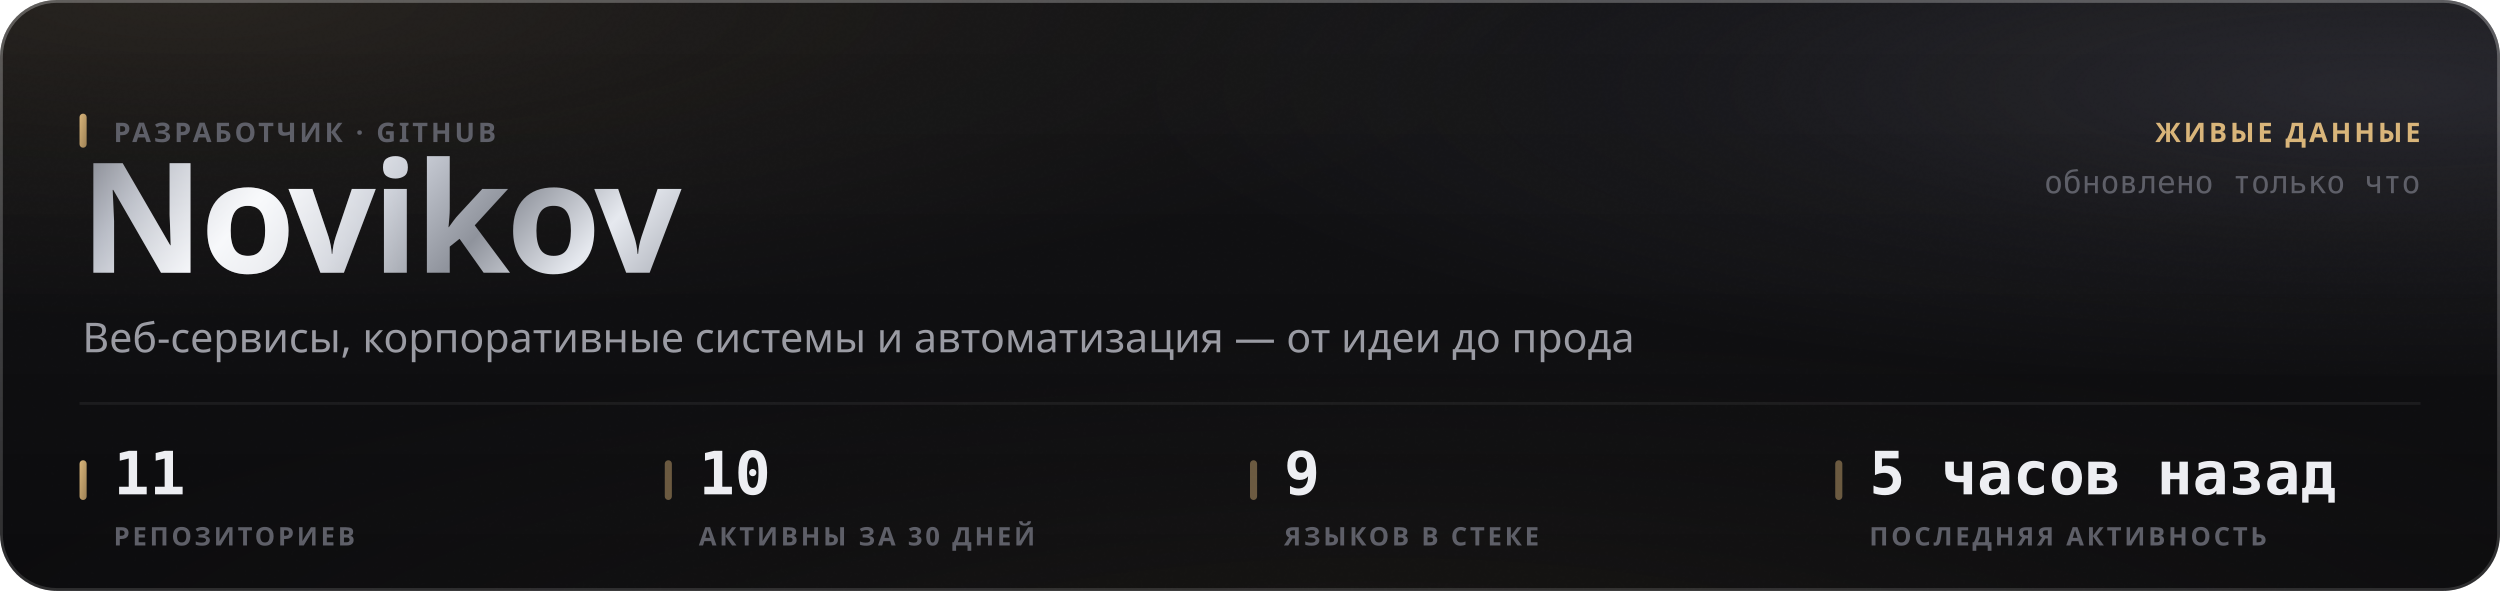
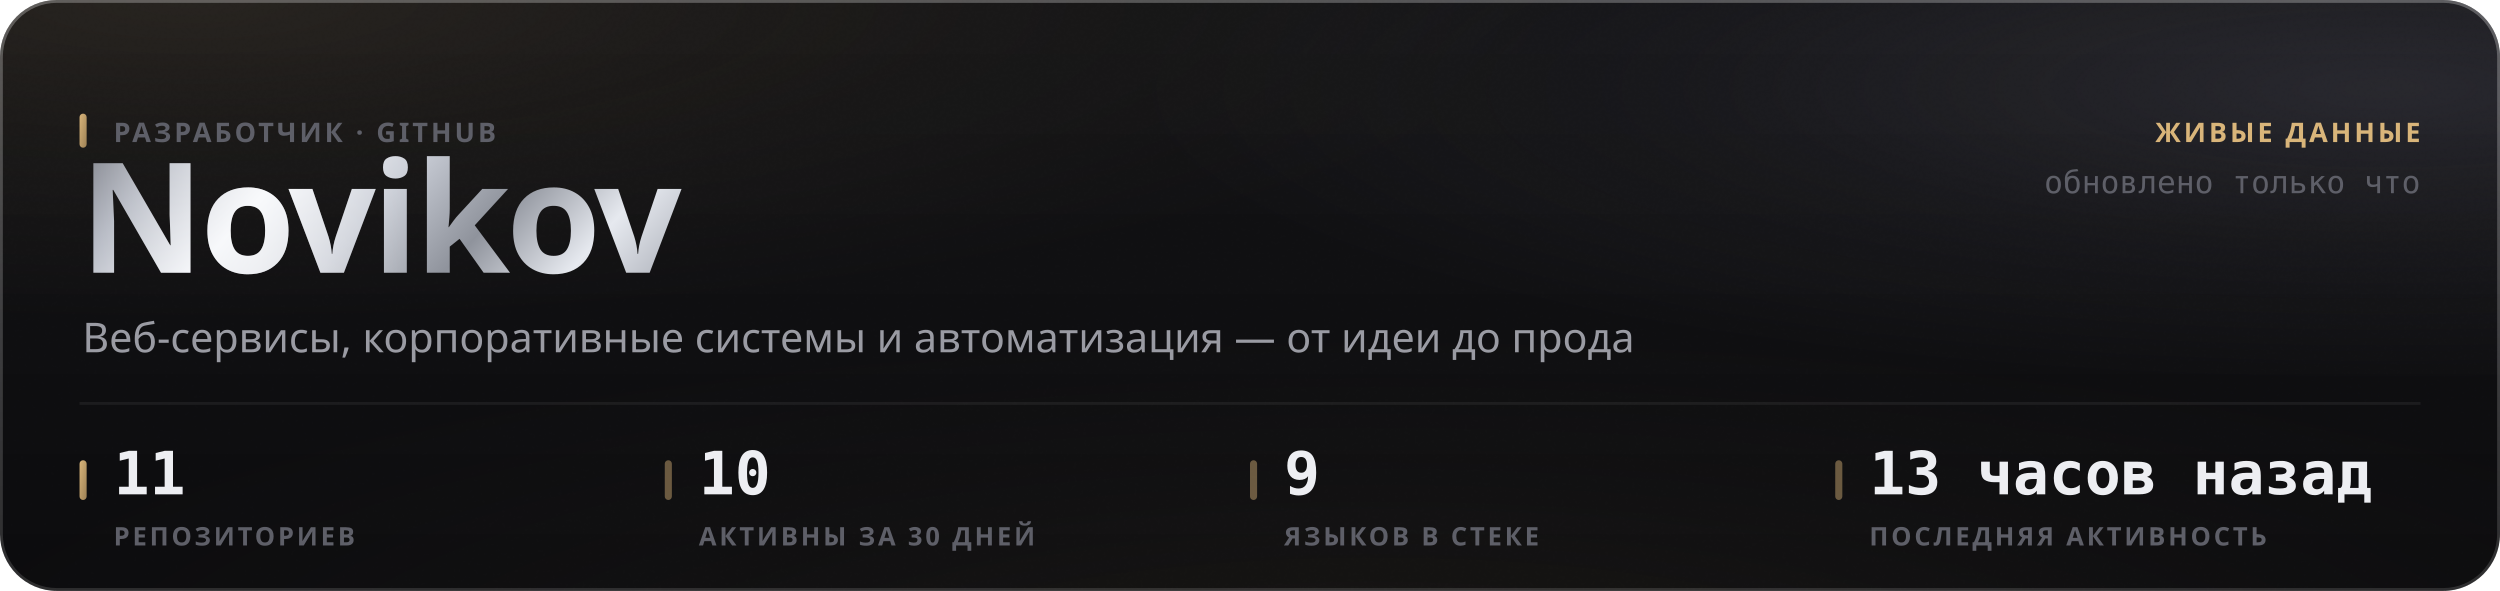
<svg xmlns="http://www.w3.org/2000/svg" width="880" height="208" viewBox="0 0 880 208" role="img">
  <style>
  text { font-family: -apple-system, BlinkMacSystemFont, 'Segoe UI', 'Noto Sans', Helvetica, Arial, sans-serif; }
  .mono { font-family: ui-monospace, 'SF Mono', 'Cascadia Mono', 'DejaVu Sans Mono', Menlo, Consolas, monospace; font-variant-numeric: tabular-nums; }
  .caps { letter-spacing: .1em; text-transform: uppercase; }

  @keyframes sheen  { from { transform: translateX(-120%); } to { transform: translateX(260%); } }
  @keyframes rise   { from { opacity: 0; transform: translateY(6px); } to { opacity: 1; transform: none; } }
  @keyframes slide  { from { opacity: 0; transform: translateX(-8px); } to { opacity: 1; transform: none; } }
  @keyframes grow   { from { transform: scaleY(0); } to { transform: scaleY(1); } }
  @keyframes widen  { from { transform: scaleX(0); } to { transform: scaleX(1); } }
  @keyframes draw   { from { stroke-dashoffset: 200; } to { stroke-dashoffset: 0; } }

  .sheen { animation: sheen 5.5s cubic-bezier(.45,0,.2,1) infinite; }
  .rise  { animation: rise .5s cubic-bezier(.16,1,.3,1) both; }
  .slide { animation: slide .42s cubic-bezier(.16,1,.3,1) both; }
  .bar   { transform-box: fill-box; transform-origin: 50% 100%;
           animation: grow .62s cubic-bezier(.16,1,.3,1) both; }
  .fill  { transform-box: fill-box; transform-origin: 0% 50%;
           animation: widen .8s cubic-bezier(.16,1,.3,1) both; }
  /* The hidden start state lives in the keyframes, never in the static rule.
     A renderer that ignores CSS animations then falls back to the FINISHED
     state — a drawn line, visible text — instead of an empty panel. */
  .spark { stroke-dasharray: 200;
           animation: draw 1.1s cubic-bezier(.16,1,.3,1) both; }

  @media (prefers-reduced-motion: reduce) {
    .sheen { animation: none; opacity: 0; }
    .rise, .slide, .bar, .fill, .spark { animation: none; opacity: 1; transform: none;
                                         stroke-dashoffset: 0; }
  }</style>
  <defs>
    <filter id="grain5" x="0" y="0" width="100%" height="100%">
      <feTurbulence type="fractalNoise" baseFrequency="0.85" numOctaves="3" stitchTiles="stitch" />
      <feColorMatrix type="saturate" values="0" />
    </filter>
    <linearGradient id="accent1" x1="0" y1="0" x2="1" y2="1">
      <stop offset="0%" stop-color="#d9b57a" />
      <stop offset="100%" stop-color="#9d8155" />
    </linearGradient>
    <radialGradient id="aurora6" cx="0.08" cy="0" r="0.55">
      <stop offset="0%" stop-color="#d9b47a" stop-opacity="0.1" />
      <stop offset="55%" stop-color="#d9b47a" stop-opacity="0.035" />
      <stop offset="100%" stop-color="#d9b47a" stop-opacity="0" />
    </radialGradient>
    <radialGradient id="aurora7" cx="0.95" cy="0.15" r="0.5">
      <stop offset="0%" stop-color="#706f83" stop-opacity="0.22" />
      <stop offset="55%" stop-color="#706f83" stop-opacity="0.077" />
      <stop offset="100%" stop-color="#706f83" stop-opacity="0" />
    </radialGradient>
    <radialGradient id="aurora8" cx="0.55" cy="1.15" r="0.6">
      <stop offset="0%" stop-color="#b39b74" stop-opacity="0.07" />
      <stop offset="55%" stop-color="#b39b74" stop-opacity="0.025" />
      <stop offset="100%" stop-color="#b39b74" stop-opacity="0" />
    </radialGradient>
    <linearGradient id="glass2" x1="0" y1="0" x2="0" y2="1">
      <stop offset="0%" stop-color="#ffffff" stop-opacity="0.036" />
      <stop offset="100%" stop-color="#ffffff" stop-opacity="0.007" />
    </linearGradient>
    <linearGradient id="rim3" x1="0" y1="0" x2="0" y2="1">
      <stop offset="0%" stop-color="#ffffff" stop-opacity="0.182" />
      <stop offset="100%" stop-color="#ffffff" stop-opacity="0.025" />
    </linearGradient>
    <linearGradient id="spec4" x1="0" y1="0" x2="1" y2="0">
      <stop offset="0%" stop-color="#ffffff" stop-opacity="0" />
      <stop offset="35%" stop-color="#ffffff" stop-opacity="0.336" />
      <stop offset="70%" stop-color="#ffffff" stop-opacity="0.118" />
      <stop offset="100%" stop-color="#ffffff" stop-opacity="0" />
    </linearGradient>
    <linearGradient id="metal9" x1="0" y1="0" x2="1" y2="0.25">
      <stop offset="0%" stop-color="#6e7078" />
      <stop offset="16.667%" stop-color="#b4b8c2" />
      <stop offset="33.333%" stop-color="#f2f4f8" />
      <stop offset="50%" stop-color="#c7cbd4" />
      <stop offset="66.667%" stop-color="#8f939c" />
      <stop offset="83.333%" stop-color="#e6e9ef" />
      <stop offset="100%" stop-color="#a7abb4" />
    </linearGradient>
    <linearGradient id="sheengrad11" x1="0" y1="0" x2="1" y2="0">
      <stop offset="0%" stop-color="#ffffff" stop-opacity="0" />
      <stop offset="50%" stop-color="#ffffff" stop-opacity="0.5" />
      <stop offset="100%" stop-color="#ffffff" stop-opacity="0" />
    </linearGradient>
    <clipPath id="wordclip10">
      <text x="28" y="96" font-size="54" font-weight="800" letter-spacing="-0.025em" font-family="-apple-system, BlinkMacSystemFont, 'Segoe UI', Helvetica, Arial, sans-serif">Novikov</text>
    </clipPath>
  </defs>
  <rect width="880" height="208" rx="20" fill="#0a0a0c" />
  <rect width="880" height="208" rx="20" fill="url(#aurora6)" />
  <rect width="880" height="208" rx="20" fill="url(#aurora7)" />
  <rect width="880" height="208" rx="20" fill="url(#aurora8)" />
  <rect width="880" height="208" rx="20" fill="url(#glass2)" />
  <rect width="880" height="208" rx="20" filter="url(#grain5)" opacity="0.085" style="mix-blend-mode:overlay" />
  <rect x=".5" y=".5" width="879" height="207" rx="19.5" fill="none" stroke="rgba(255,255,255,0.11)" />
  <rect x=".5" y=".5" width="879" height="207" rx="19.5" fill="none" stroke="url(#rim3)" />
  <path d="M20 1 H860" stroke="url(#spec4)" stroke-width="1.2" fill="none" />
  <g clip-path="url(#wordclip10)">
    <rect x="28" y="42" width="248.651" height="70.2" fill="url(#metal9)" />
    <rect class="sheen" x="28" y="42" width="124.325" height="70.2" fill="url(#sheengrad11)" />
  </g>
  <rect x="28" y="40" width="2.5" height="12" rx="1.25" fill="url(#accent1)" />
  <text x="40" y="50" font-size="9.5" font-weight="600" fill="#5e5f68" letter-spacing="0.11em">РАЗРАБОТЧИК · GITHUB</text>
  <text x="29" y="124" font-size="14.5" font-weight="400" fill="#9a9ba3">Веб-сервисы, корпоративные системы и автоматизация — от идеи до прода</text>
  <text x="852" y="50" font-size="9.5" font-weight="600" fill="#d9b57a" text-anchor="end" letter-spacing="0.11em">ЖИВЫЕ ДАННЫЕ</text>
  <text x="852" y="68" font-size="11" font-weight="400" fill="#5e5f68" text-anchor="end" class="mono">обновлено только что</text>
  <path d="M28 142 H852" stroke="rgba(255,255,255,0.06)" stroke-width="1" />
  <rect x="28" y="162" width="2.5" height="14" rx="1.25" fill="url(#accent1)" />
  <text x="40" y="174" font-size="21" font-weight="700" fill="#edeef2" class="mono rise" opacity="1">11</text>
  <text x="40" y="192" font-size="9" font-weight="600" fill="#5e5f68" letter-spacing="0.11em">РЕПОЗИТОРИЕВ</text>
  <rect x="234" y="162" width="2.5" height="14" rx="1.25" fill="rgba(217,181,122,0.45)" />
  <text x="246" y="174" font-size="21" font-weight="700" fill="#edeef2" class="mono rise" opacity="1">10</text>
  <text x="246" y="192" font-size="9" font-weight="600" fill="#5e5f68" letter-spacing="0.11em">АКТИВНЫ ЗА 30 ДНЕЙ</text>
  <rect x="440" y="162" width="2.5" height="14" rx="1.25" fill="rgba(217,181,122,0.45)" />
  <text x="452" y="174" font-size="21" font-weight="700" fill="#edeef2" class="mono rise" opacity="1">9</text>
  <text x="452" y="192" font-size="9" font-weight="600" fill="#5e5f68" letter-spacing="0.11em">ЯЗЫКОВ В СТЕКЕ</text>
  <rect x="646" y="162" width="2.5" height="14" rx="1.25" fill="rgba(217,181,122,0.45)" />
-   <text x="658" y="174" font-size="21" font-weight="700" fill="#edeef2" class="mono rise" opacity="1">5 часов назад</text>
+   <text x="658" y="174" font-size="21" font-weight="700" fill="#edeef2" class="mono rise" opacity="1">13 часов назад</text>
  <text x="658" y="192" font-size="9" font-weight="600" fill="#5e5f68" letter-spacing="0.11em">ПОСЛЕДНЯЯ АКТИВНОСТЬ</text>
</svg>
